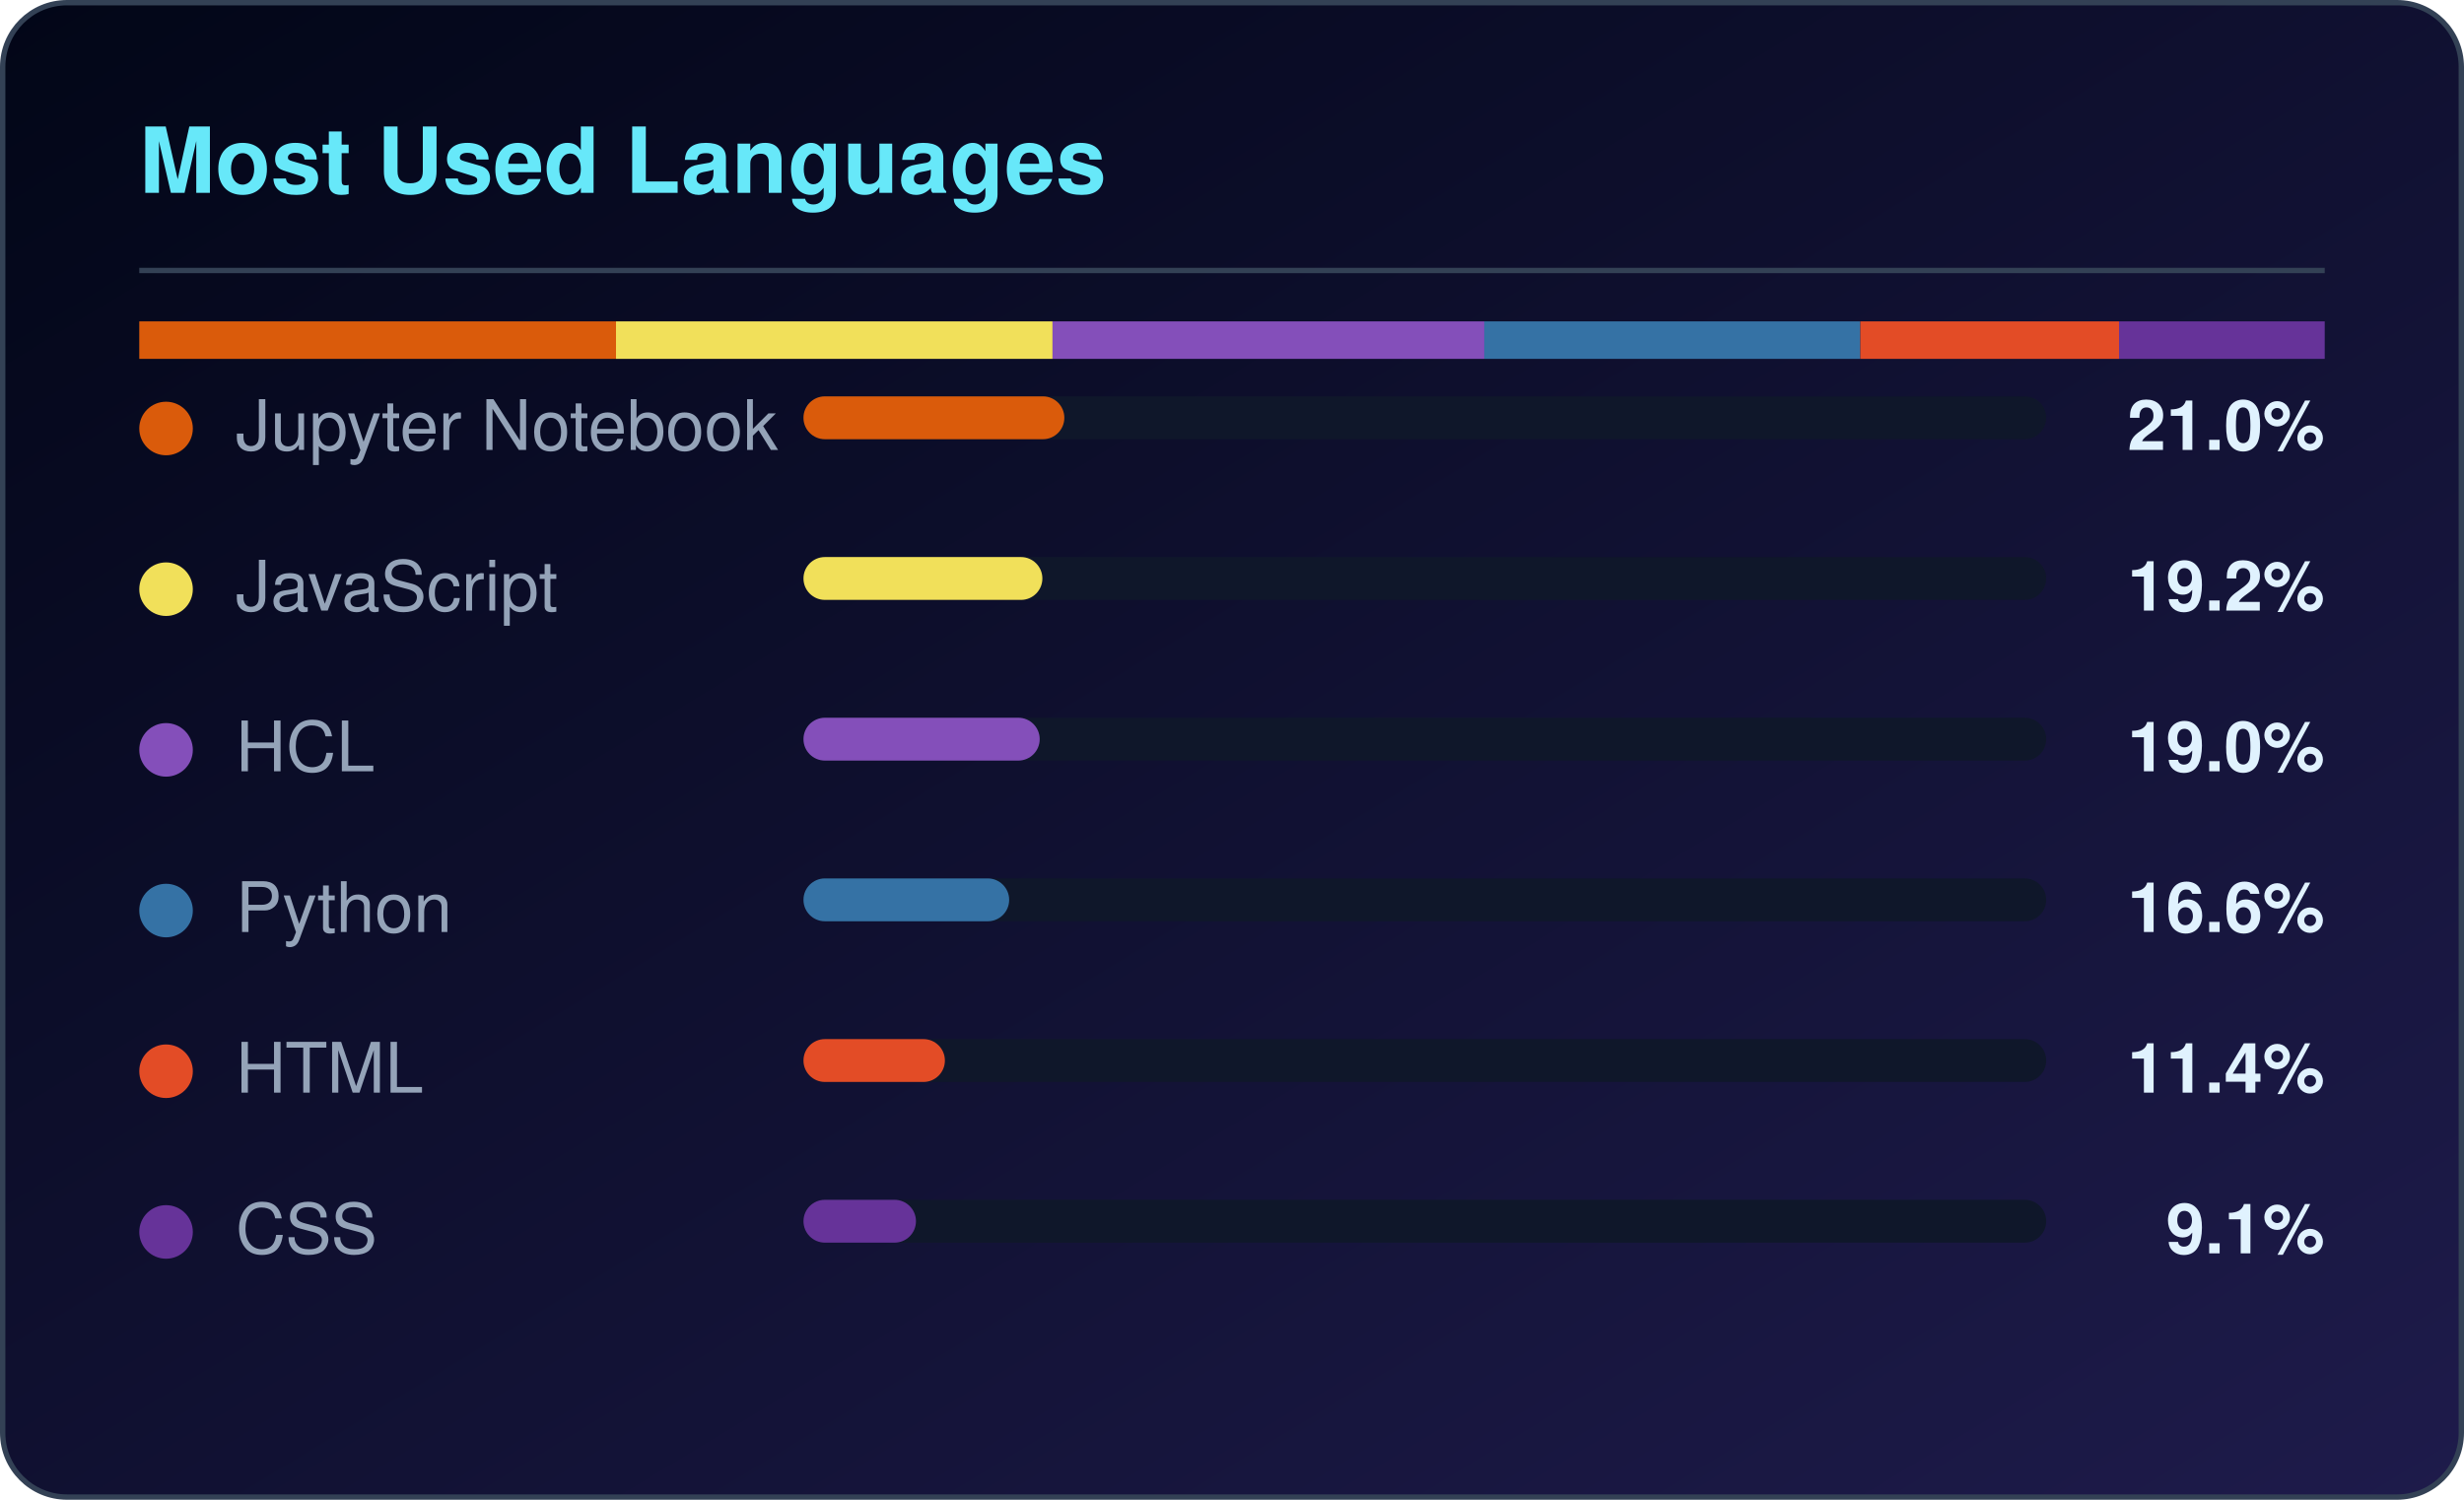
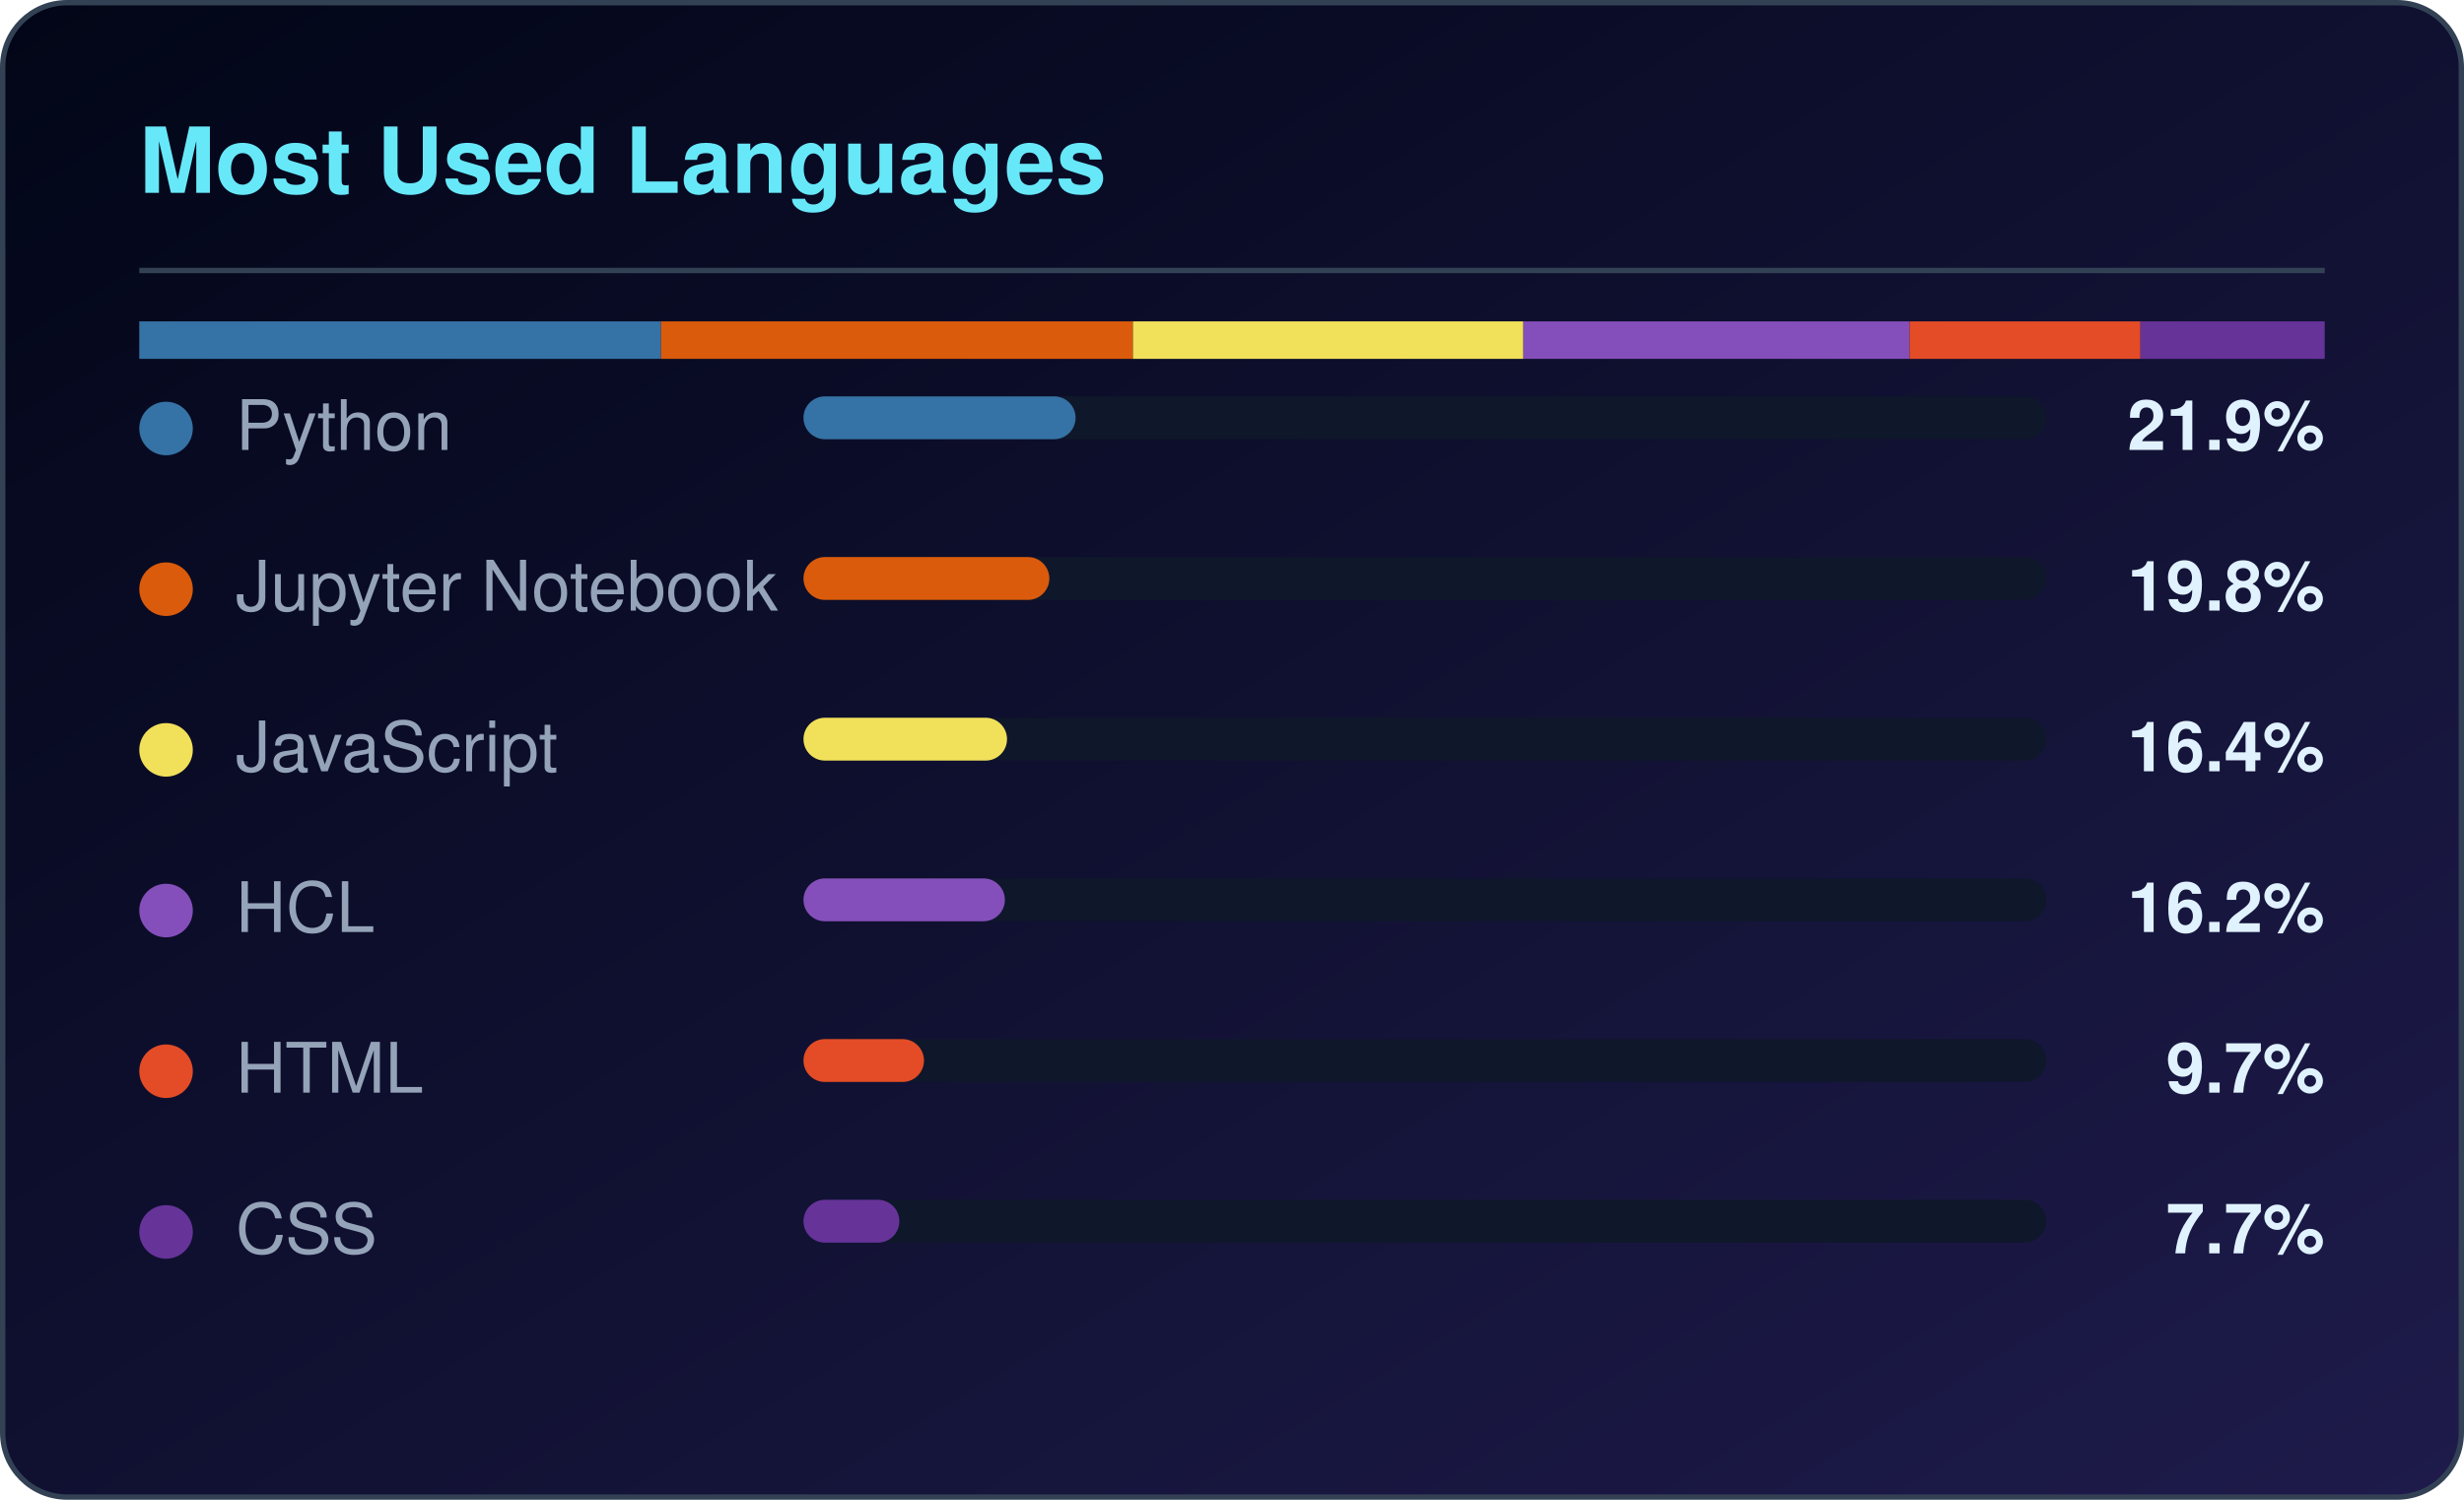
<svg xmlns="http://www.w3.org/2000/svg" width="460" height="280" viewBox="0 0 460 280" role="img" aria-label="Most used languages for CloudTechDevOps">
  <defs>
    <linearGradient id="lbg" x1="0%" y1="0%" x2="100%" y2="100%">
      <stop offset="0%" stop-color="#020617" />
      <stop offset="100%" stop-color="#1e1b4b" />
    </linearGradient>
  </defs>
  <rect x="0.5" y="0.5" width="459" height="279" rx="12" fill="url(#lbg)" stroke="#334155" />
  <text x="26" y="36" fill="#67e8f9" font-family="Segoe UI,Helvetica,Arial,sans-serif" font-size="17" font-weight="600">Most Used Languages</text>
  <rect x="26" y="50" width="408" height="1" fill="#334155" />
-   <rect x="26.0" y="60" width="89.0" height="7" fill="#DA5B0B" />
-   <rect x="115.0" y="60" width="81.5" height="7" fill="#f1e05a" />
-   <rect x="196.5" y="60" width="80.6" height="7" fill="#844FBA" />
-   <rect x="277.1" y="60" width="70.2" height="7" fill="#3572A5" />
-   <rect x="347.3" y="60" width="48.3" height="7" fill="#e34c26" />
-   <rect x="395.6" y="60" width="38.4" height="7" fill="#663399" />
-   <circle cx="31" cy="80" r="5" fill="#DA5B0B" />
-   <text x="44" y="84" fill="#94a3b8" font-family="Segoe UI,Helvetica,Arial,sans-serif" font-size="13">Jupyter Notebook</text>
+   <rect x="26.0" y="60" width="97.4" height="7" fill="#3572A5" />
+   <rect x="123.4" y="60" width="88.1" height="7" fill="#DA5B0B" />
+   <rect x="211.5" y="60" width="72.9" height="7" fill="#f1e05a" />
+   <rect x="284.4" y="60" width="72.1" height="7" fill="#844FBA" />
+   <rect x="356.5" y="60" width="43.1" height="7" fill="#e34c26" />
+   <rect x="399.6" y="60" width="34.4" height="7" fill="#663399" />
+   <circle cx="31" cy="80" r="5" fill="#3572A5" />
+   <text x="44" y="84" fill="#94a3b8" font-family="Segoe UI,Helvetica,Arial,sans-serif" font-size="13">Python</text>
  <rect x="150" y="74" width="232" height="8" rx="4" fill="#0f172a" />
-   <rect x="150" y="74" width="48.7" height="8" rx="4" fill="#DA5B0B" />
-   <text x="434" y="84" fill="#e0f2fe" text-anchor="end" font-family="Segoe UI,Helvetica,Arial,sans-serif" font-size="13" font-weight="600">21.0%</text>
-   <circle cx="31" cy="110" r="5" fill="#f1e05a" />
-   <text x="44" y="114" fill="#94a3b8" font-family="Segoe UI,Helvetica,Arial,sans-serif" font-size="13">JavaScript</text>
+   <rect x="150" y="74" width="50.8" height="8" rx="4" fill="#3572A5" />
+   <text x="434" y="84" fill="#e0f2fe" text-anchor="end" font-family="Segoe UI,Helvetica,Arial,sans-serif" font-size="13" font-weight="600">21.9%</text>
+   <circle cx="31" cy="110" r="5" fill="#DA5B0B" />
+   <text x="44" y="114" fill="#94a3b8" font-family="Segoe UI,Helvetica,Arial,sans-serif" font-size="13">Jupyter Notebook</text>
  <rect x="150" y="104" width="232" height="8" rx="4" fill="#0f172a" />
-   <rect x="150" y="104" width="44.6" height="8" rx="4" fill="#f1e05a" />
-   <text x="434" y="114" fill="#e0f2fe" text-anchor="end" font-family="Segoe UI,Helvetica,Arial,sans-serif" font-size="13" font-weight="600">19.2%</text>
-   <circle cx="31" cy="140" r="5" fill="#844FBA" />
-   <text x="44" y="144" fill="#94a3b8" font-family="Segoe UI,Helvetica,Arial,sans-serif" font-size="13">HCL</text>
+   <rect x="150" y="104" width="45.9" height="8" rx="4" fill="#DA5B0B" />
+   <text x="434" y="114" fill="#e0f2fe" text-anchor="end" font-family="Segoe UI,Helvetica,Arial,sans-serif" font-size="13" font-weight="600">19.8%</text>
+   <circle cx="31" cy="140" r="5" fill="#f1e05a" />
+   <text x="44" y="144" fill="#94a3b8" font-family="Segoe UI,Helvetica,Arial,sans-serif" font-size="13">JavaScript</text>
  <rect x="150" y="134" width="232" height="8" rx="4" fill="#0f172a" />
-   <rect x="150" y="134" width="44.1" height="8" rx="4" fill="#844FBA" />
-   <text x="434" y="144" fill="#e0f2fe" text-anchor="end" font-family="Segoe UI,Helvetica,Arial,sans-serif" font-size="13" font-weight="600">19.0%</text>
-   <circle cx="31" cy="170" r="5" fill="#3572A5" />
-   <text x="44" y="174" fill="#94a3b8" font-family="Segoe UI,Helvetica,Arial,sans-serif" font-size="13">Python</text>
+   <rect x="150" y="134" width="38.0" height="8" rx="4" fill="#f1e05a" />
+   <text x="434" y="144" fill="#e0f2fe" text-anchor="end" font-family="Segoe UI,Helvetica,Arial,sans-serif" font-size="13" font-weight="600">16.4%</text>
+   <circle cx="31" cy="170" r="5" fill="#844FBA" />
+   <text x="44" y="174" fill="#94a3b8" font-family="Segoe UI,Helvetica,Arial,sans-serif" font-size="13">HCL</text>
  <rect x="150" y="164" width="232" height="8" rx="4" fill="#0f172a" />
-   <rect x="150" y="164" width="38.4" height="8" rx="4" fill="#3572A5" />
-   <text x="434" y="174" fill="#e0f2fe" text-anchor="end" font-family="Segoe UI,Helvetica,Arial,sans-serif" font-size="13" font-weight="600">16.6%</text>
+   <rect x="150" y="164" width="37.6" height="8" rx="4" fill="#844FBA" />
+   <text x="434" y="174" fill="#e0f2fe" text-anchor="end" font-family="Segoe UI,Helvetica,Arial,sans-serif" font-size="13" font-weight="600">16.2%</text>
  <circle cx="31" cy="200" r="5" fill="#e34c26" />
  <text x="44" y="204" fill="#94a3b8" font-family="Segoe UI,Helvetica,Arial,sans-serif" font-size="13">HTML</text>
  <rect x="150" y="194" width="232" height="8" rx="4" fill="#0f172a" />
-   <rect x="150" y="194" width="26.4" height="8" rx="4" fill="#e34c26" />
-   <text x="434" y="204" fill="#e0f2fe" text-anchor="end" font-family="Segoe UI,Helvetica,Arial,sans-serif" font-size="13" font-weight="600">11.4%</text>
+   <rect x="150" y="194" width="22.5" height="8" rx="4" fill="#e34c26" />
+   <text x="434" y="204" fill="#e0f2fe" text-anchor="end" font-family="Segoe UI,Helvetica,Arial,sans-serif" font-size="13" font-weight="600">9.7%</text>
  <circle cx="31" cy="230" r="5" fill="#663399" />
  <text x="44" y="234" fill="#94a3b8" font-family="Segoe UI,Helvetica,Arial,sans-serif" font-size="13">CSS</text>
  <rect x="150" y="224" width="232" height="8" rx="4" fill="#0f172a" />
-   <rect x="150" y="224" width="21.0" height="8" rx="4" fill="#663399" />
-   <text x="434" y="234" fill="#e0f2fe" text-anchor="end" font-family="Segoe UI,Helvetica,Arial,sans-serif" font-size="13" font-weight="600">9.1%</text>
+   <rect x="150" y="224" width="17.9" height="8" rx="4" fill="#663399" />
+   <text x="434" y="234" fill="#e0f2fe" text-anchor="end" font-family="Segoe UI,Helvetica,Arial,sans-serif" font-size="13" font-weight="600">7.7%</text>
</svg>
